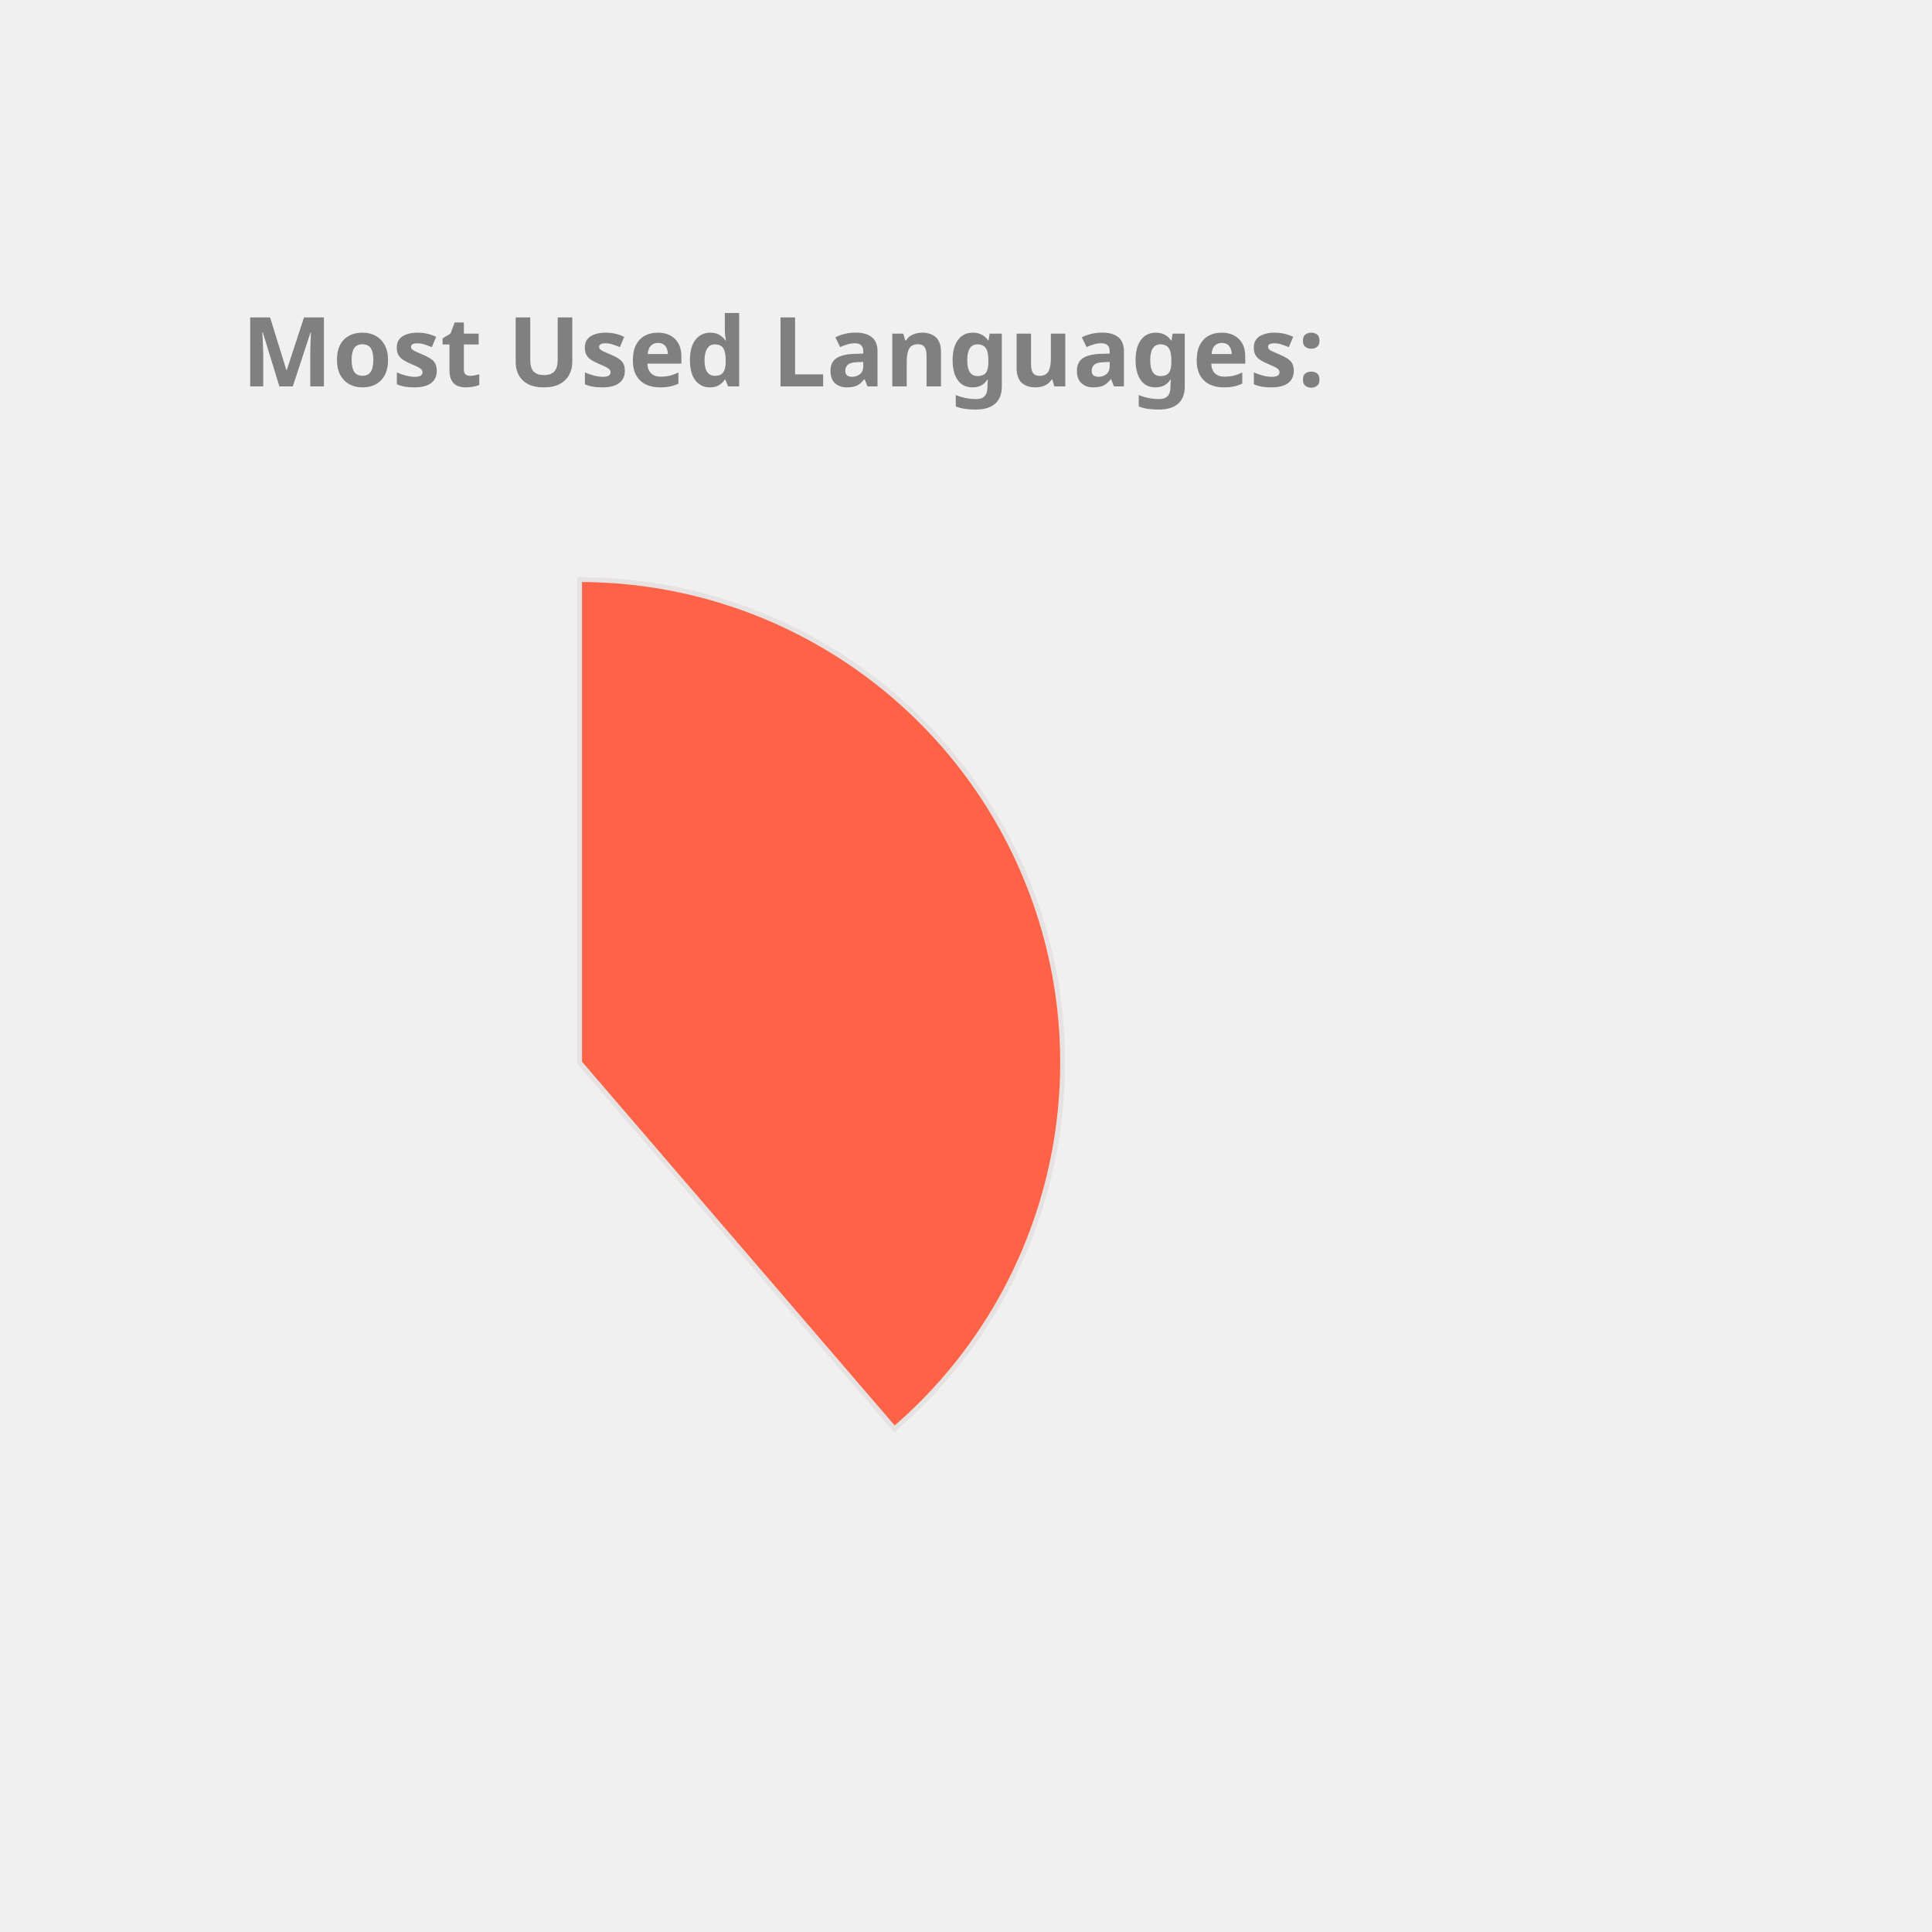
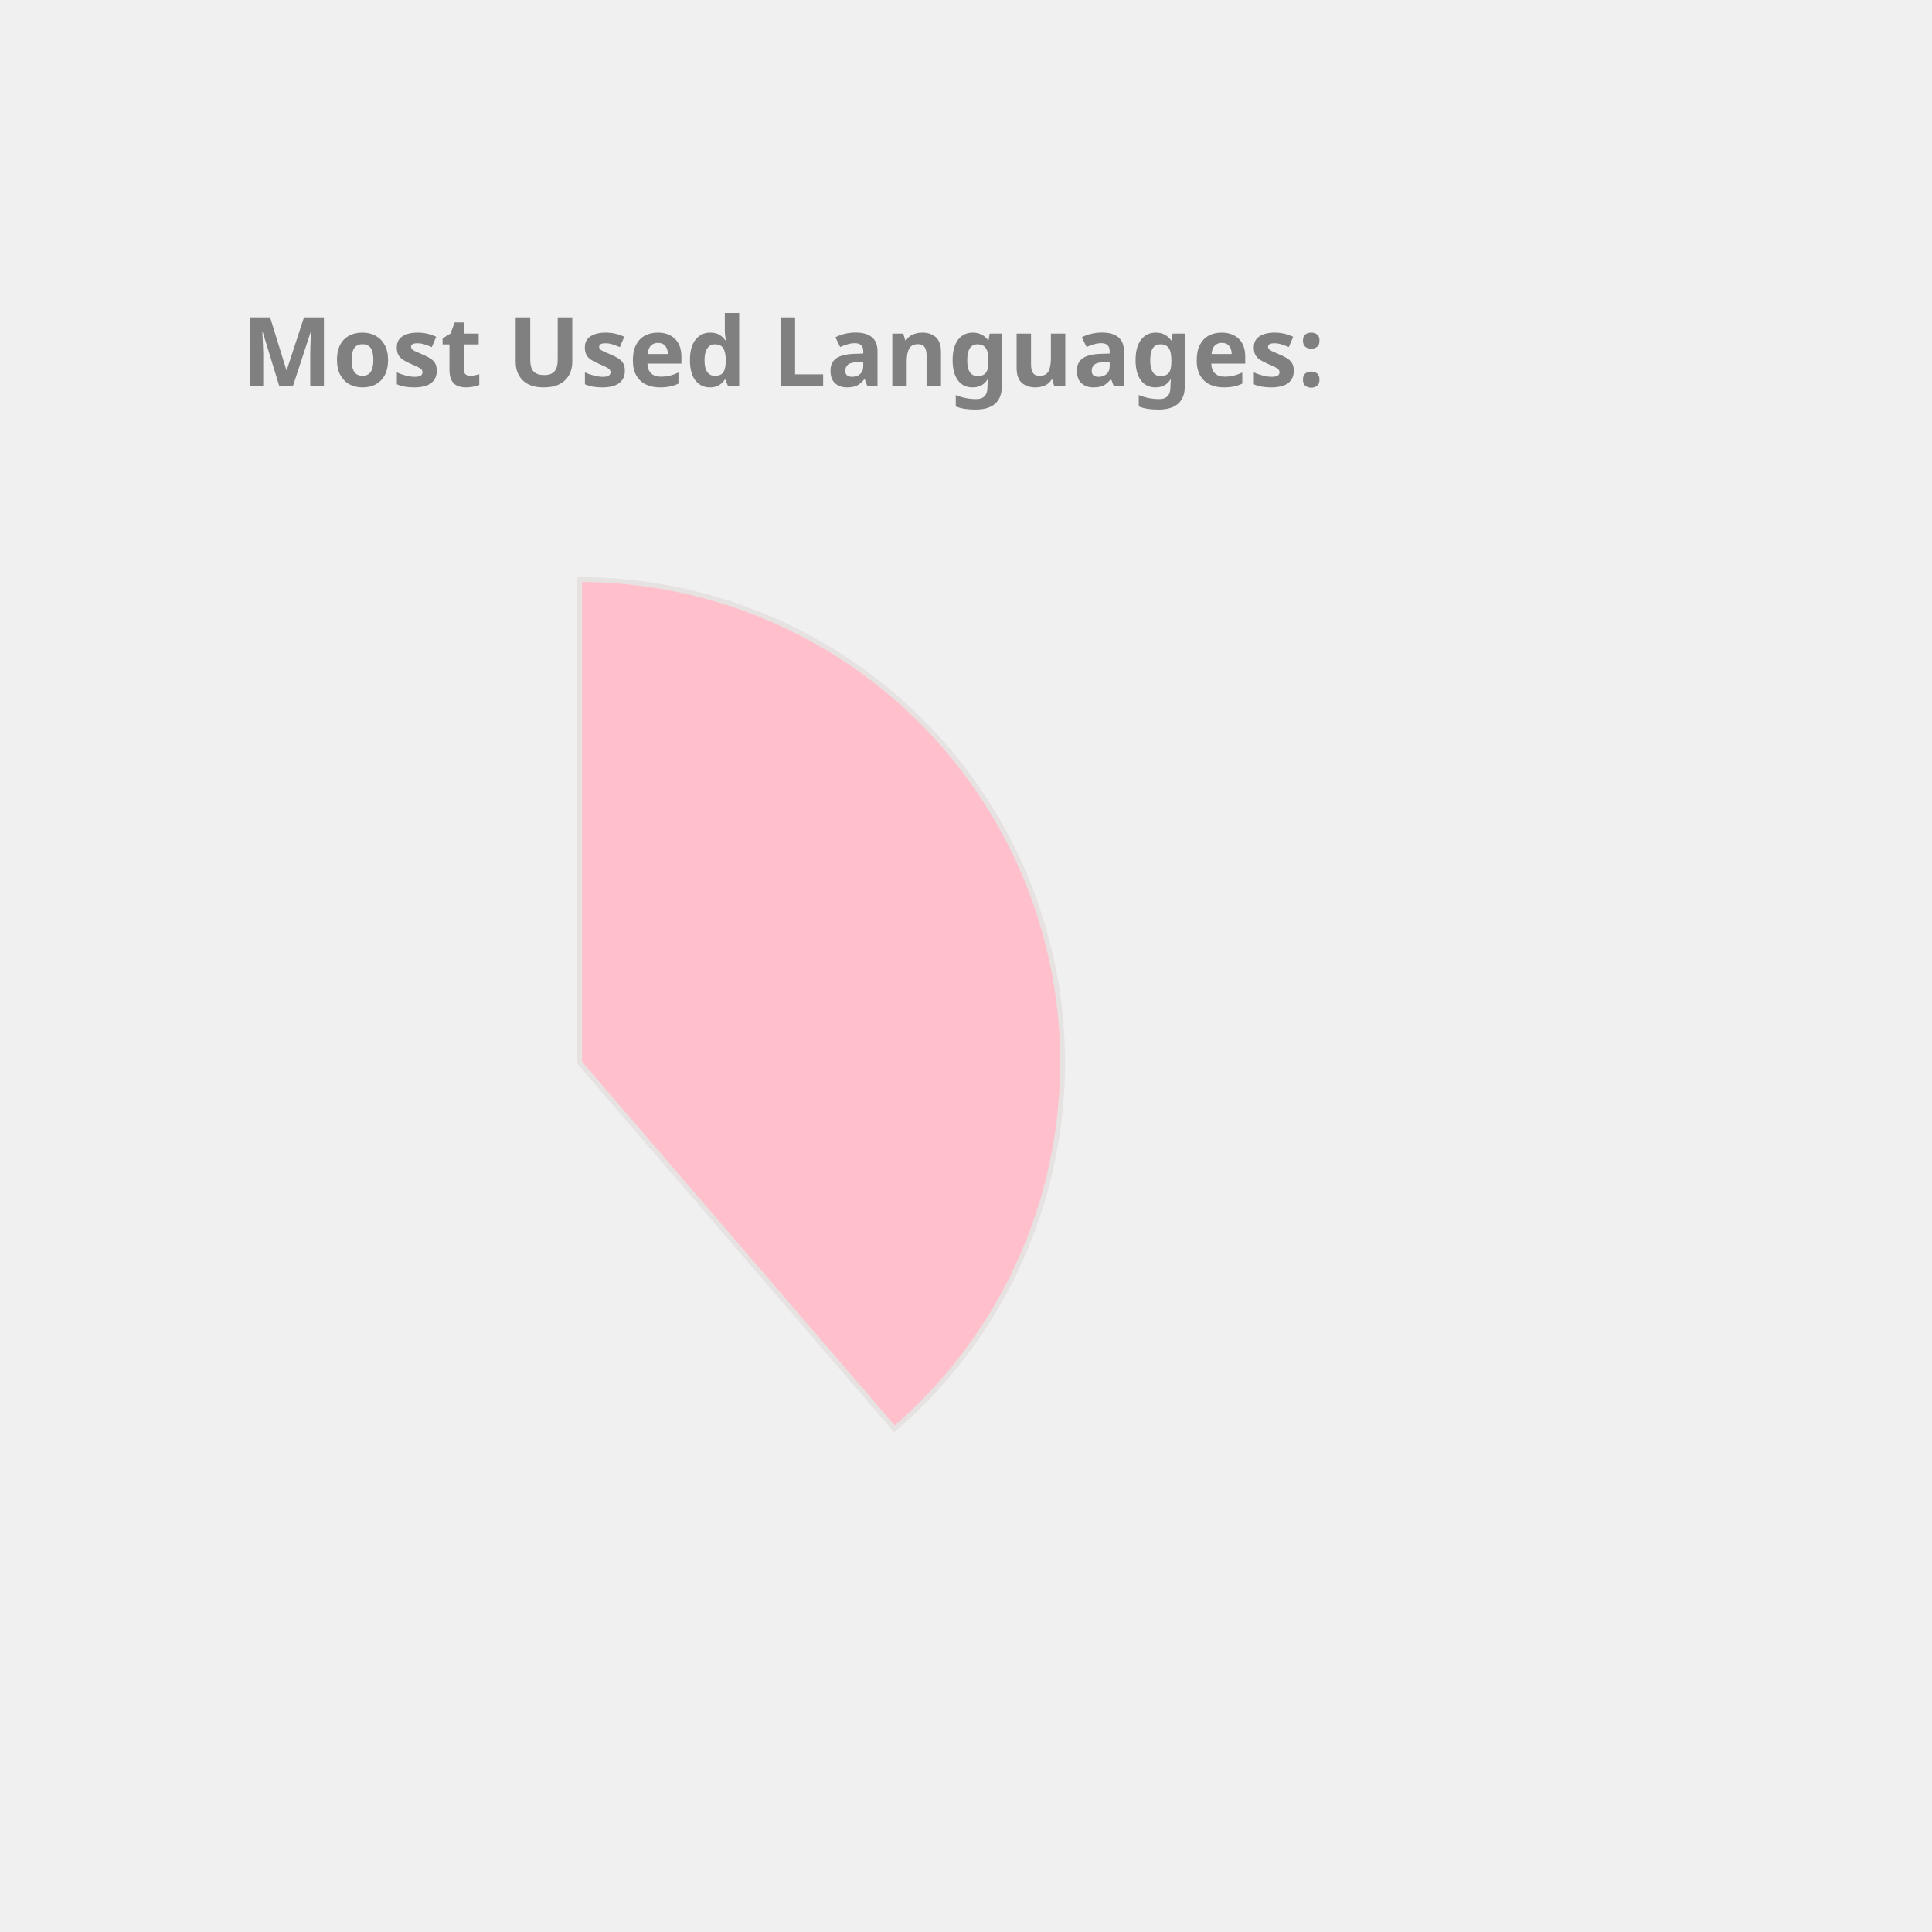
<svg xmlns="http://www.w3.org/2000/svg" height="350px" width="350px" viewBox="0 0 400 400">
  <style> 
        .label {
                font: bold 20px sans-serif;
                color: #404040;
                -webkit-text-stroke: 1px white;
        }

        path {
                stroke: #E6E2E1;
                stroke-width: 1px;
                transform: translate(60px, 100px);
        }

        .path_1 {
                animation: fadeIn 5s linear forwards;
        }

        .path_2 {
                transform: scale(0);
                animation: fadeIn 5s linear forwards 5s;
        }


        
        .path_3 {
                transform: scale(0);
                animation: fadeIn 5s linear forwards 10s;
        }


        .path_4 {
                transform: scale(0);
                animation: fadeIn 5s linear forwards 15s;
        }

        .path_5 {
                transform: scale(0);
                animation: fadeIn 5s linear forwards 20s;
        }

        .path_6 {
                transform: scale(0);
                animation: fadeIn 5s linear forwards 25s;
        }

        .path_7 {
                transform: scale(0);
                animation: fadeIn 5s linear forwards 30s;
        }

        .path_8 {
                transform: scale(0);
                animation: fadeIn 5s linear forwards 35s;
        }

        .path_9 {
                transform: scale(0);
                animation: fadeIn 5s linear forwards 40s;
        }

        .path_10 {
                transform: scale(0);
                animation: fadeIn 5s linear forwards 45s;
        }

        @keyframes fadeIn {
                0% {                        
                        transform: translate(250px, 300px) rotate(0deg) scale(0);
                        
                }
                50% {
                        transform: translate(150px, 220px) rotate(180deg) scale(0.5);
                        
                }
                
                100% {
                        transform: translate(60px, 120px) rotate(360deg) scale(1);
                        
                }
        }
        .txt_1 {
                opacity: 0;
                animation: txtShow 5s linear forwards 0s;
        }

        .txt_2 {
                opacity: 0;
                animation: txtShow 5s linear forwards 5s;
        }

        .txt_3 {
                opacity: 0;
                animation: txtShow 5s linear forwards 10s;
        }

        .txt_4 {
                opacity: 0;
                animation: txtShow 5s linear forwards 15s;
        }

        .txt_5 {
                opacity: 0;
                animation: txtShow 5s linear forwards 20s;
        }

        .txt_6 {
                opacity: 0;
                animation: txtShow 5s linear forwards 25s;
        }

        .txt_7 {
                opacity: 0;
                animation: txtShow 5s linear forwards 30s;
        }

        .txt_8 {
                opacity: 0;
                animation: txtShow 5s linear forwards 35s;
        }

        .txt_9 {
                opacity: 0;
                animation: txtShow 5s linear forwards 40s;
        }

        .txt_10 {
                opacity: 0;
                animation: txtShow 5s linear forwards 45s;
        }

        @keyframes txtShow {
                0% {                        
                        opacity: 0;
                        transform: translate(0px, 0px) scale(0);
                }
                100% {
                        opacity: 1;
                        transform: translate(0px, 0px) scale(1);
                        
                }
        }
</style>
-   <path class="path_1" d="M 60,120 L 60,20 A 100,100 0 0 1 125.183,195.836 Z" fill="Tomato" stroke="#fff" stroke-width="2" />
-   <text class="txt_1" x="260" y="150" fill="Tomato" stroke="Tomato" stroke-width="1">Java</text>
-   <path class="path_2" d="M 60,120 L 125.183,195.836 A 100,100 0 0 1 -20.531,179.286 Z" fill="Pink" stroke="#fff" stroke-width="2" />
-   <text class="txt_2" x="260" y="170" fill="Pink" stroke="Pink" stroke-width="1">TypeScript</text>
-   <path class="path_3" d="M 60,120 L -20.531,179.286 A 100,100 0 0 1 -27.631,71.825 Z" fill="MediumSlateBlue" stroke="#fff" stroke-width="2" />
-   <text class="txt_3" x="260" y="190" fill="MediumSlateBlue" stroke="MediumSlateBlue" stroke-width="1">JavaScript</text>
-   <path class="path_4" d="M 60,120 L -27.631,71.825 A 100,100 0 0 1 -10.265,48.846 Z" fill="MediumAquaMarine" stroke="#fff" stroke-width="2" />
-   <text class="txt_4" x="260" y="210" fill="MediumAquaMarine" stroke="MediumAquaMarine" stroke-width="1">HTML</text>
-   <path class="path_5" d="M 60,120 L -10.265,48.846 A 100,100 0 0 1 11.825,32.369 Z" fill="Coral" stroke="#fff" stroke-width="2" />
-   <text class="txt_5" x="260" y="230" fill="Coral" stroke="Coral" stroke-width="1">Sass</text>
-   <path class="path_6" d="M 60,120 L 11.825,32.369 A 100,100 0 0 1 32.705,23.797 Z" fill="DodgerBlue" stroke="#fff" stroke-width="2" />
-   <text class="txt_6" x="260" y="250" fill="DodgerBlue" stroke="DodgerBlue" stroke-width="1">CSS</text>
-   <path class="path_7" d="M 60,120 L 32.705,23.797 A 100,100 0 0 1 42.498,21.544 Z" fill="Tan" stroke="#fff" stroke-width="2" />
-   <text class="txt_7" x="260" y="270" fill="Tan" stroke="Tan" stroke-width="1">Python</text>
-   <path class="path_8" d="M 60,120 L 42.498,21.544 A 100,100 0 0 1 51.841,20.333 Z" fill="CornflowerBlue" stroke="#fff" stroke-width="2" />
-   <text class="txt_8" x="260" y="290" fill="CornflowerBlue" stroke="CornflowerBlue" stroke-width="1">Batchfile</text>
-   <path class="path_9" d="M 60,120 L 51.841,20.333 A 100,100 0 0 1 56.231,20.071 Z" fill="Orchid" stroke="#fff" stroke-width="2" />
-   <text class="txt_9" x="260" y="310" fill="Orchid" stroke="Orchid" stroke-width="1">Mustache</text>
-   <path class="path_10" d="M 60,120 L 56.231,20.071 A 100,100 0 0 1 58.743,20.008 Z" fill="SteelBlue" stroke="#fff" stroke-width="2" />
-   <text class="txt_10" x="260" y="330" fill="SteelBlue" stroke="SteelBlue" stroke-width="1">SCSS</text>
+   <path class="path_1" d="M 60,120 L 60,20 A 100,100 0 0 1 125.183,195.836 Z" fill="Pink" stroke="#fff" stroke-width="2" />
+   <text class="txt_1" x="260" y="150" fill="Pink" stroke="Pink" stroke-width="1">Java</text>
+   <path class="path_2" d="M 60,120 L 125.183,195.836 A 100,100 0 0 1 -20.531,179.286 Z" fill="MediumAquaMarine" stroke="#fff" stroke-width="2" />
+   <text class="txt_2" x="260" y="170" fill="MediumAquaMarine" stroke="MediumAquaMarine" stroke-width="1">TypeScript</text>
+   <path class="path_3" d="M 60,120 L -20.531,179.286 A 100,100 0 0 1 -27.631,71.825 Z" fill="Gold" stroke="#fff" stroke-width="2" />
+   <text class="txt_3" x="260" y="190" fill="Gold" stroke="Gold" stroke-width="1">JavaScript</text>
+   <path class="path_4" d="M 60,120 L -27.631,71.825 A 100,100 0 0 1 -10.265,48.846 Z" fill="Orange" stroke="#fff" stroke-width="2" />
+   <text class="txt_4" x="260" y="210" fill="Orange" stroke="Orange" stroke-width="1">HTML</text>
+   <path class="path_5" d="M 60,120 L -10.265,48.846 A 100,100 0 0 1 11.825,32.369 Z" fill="DarkKhaki" stroke="#fff" stroke-width="2" />
+   <text class="txt_5" x="260" y="230" fill="DarkKhaki" stroke="DarkKhaki" stroke-width="1">Sass</text>
+   <path class="path_6" d="M 60,120 L 11.825,32.369 A 100,100 0 0 1 32.705,23.797 Z" fill="Salmon" stroke="#fff" stroke-width="2" />
+   <text class="txt_6" x="260" y="250" fill="Salmon" stroke="Salmon" stroke-width="1">CSS</text>
+   <path class="path_7" d="M 60,120 L 32.705,23.797 A 100,100 0 0 1 42.498,21.544 Z" fill="CornflowerBlue" stroke="#fff" stroke-width="2" />
+   <text class="txt_7" x="260" y="270" fill="CornflowerBlue" stroke="CornflowerBlue" stroke-width="1">Python</text>
+   <path class="path_8" d="M 60,120 L 42.498,21.544 A 100,100 0 0 1 51.841,20.333 Z" fill="MediumTurquoise" stroke="#fff" stroke-width="2" />
+   <text class="txt_8" x="260" y="290" fill="MediumTurquoise" stroke="MediumTurquoise" stroke-width="1">Batchfile</text>
+   <path class="path_9" d="M 60,120 L 51.841,20.333 A 100,100 0 0 1 56.231,20.071 Z" fill="Coral" stroke="#fff" stroke-width="2" />
+   <text class="txt_9" x="260" y="310" fill="Coral" stroke="Coral" stroke-width="1">Mustache</text>
+   <path class="path_10" d="M 60,120 L 56.231,20.071 A 100,100 0 0 1 58.743,20.008 Z" fill="MediumSlateBlue" stroke="#fff" stroke-width="2" />
+   <text class="txt_10" x="260" y="330" fill="MediumSlateBlue" stroke="MediumSlateBlue" stroke-width="1">SCSS</text>
  <g class="label">
    <text x="50" y="80" fill="grey">Most Used Languages:</text>
  </g>
</svg>
